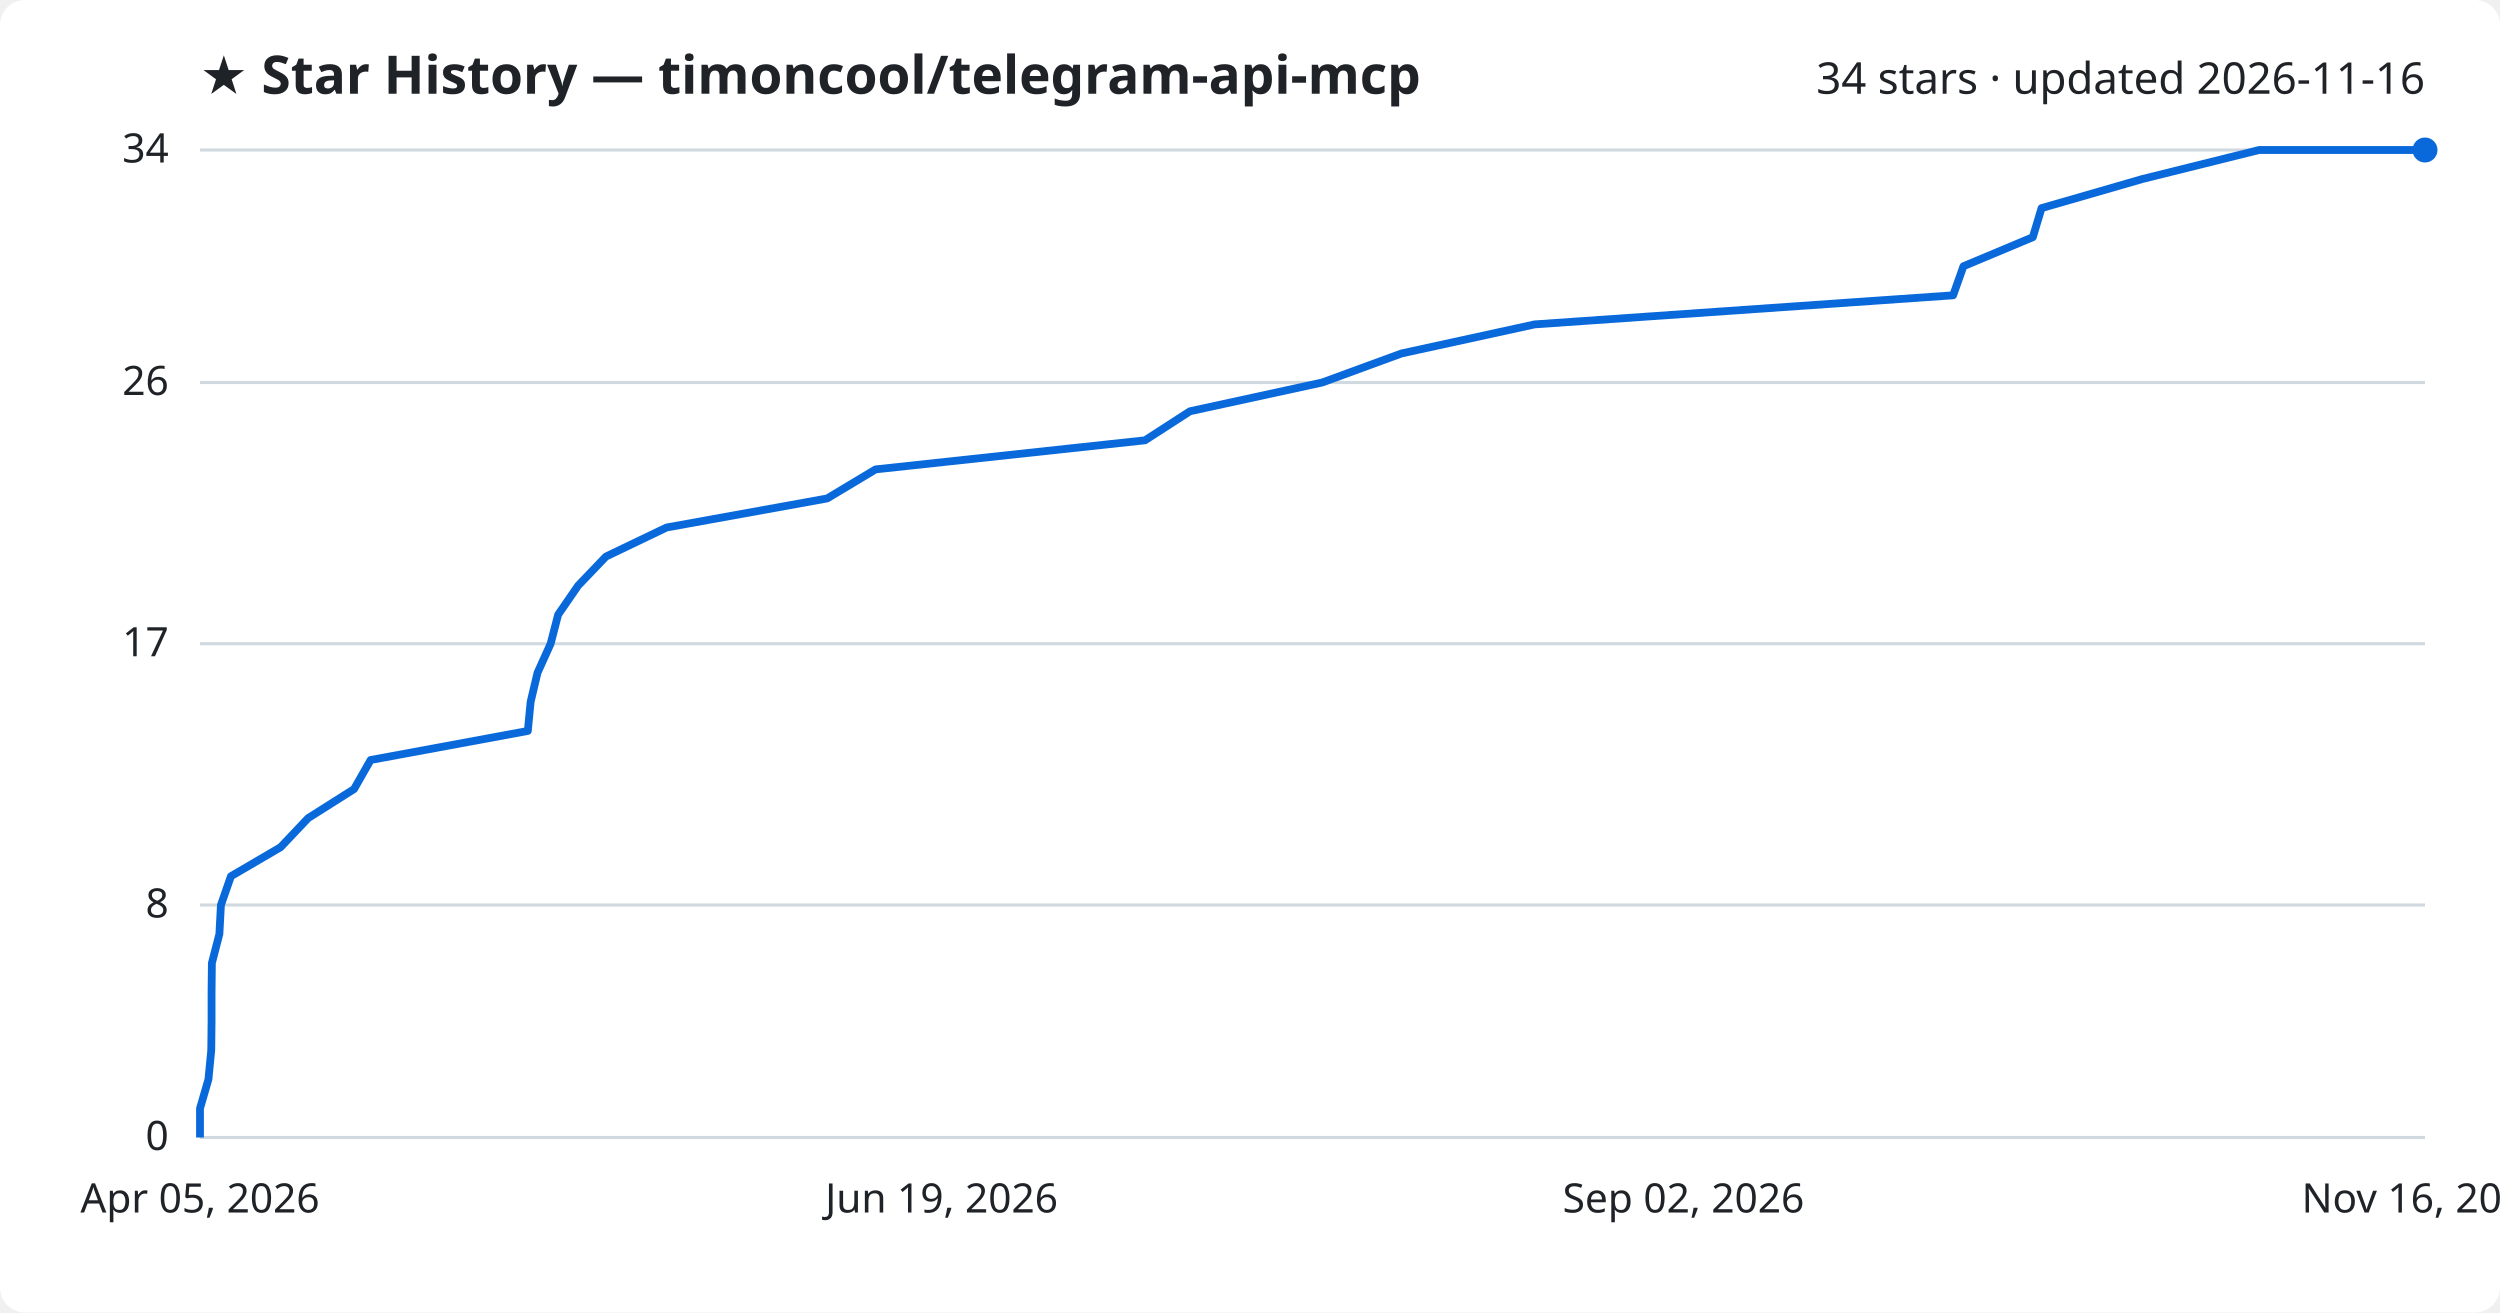
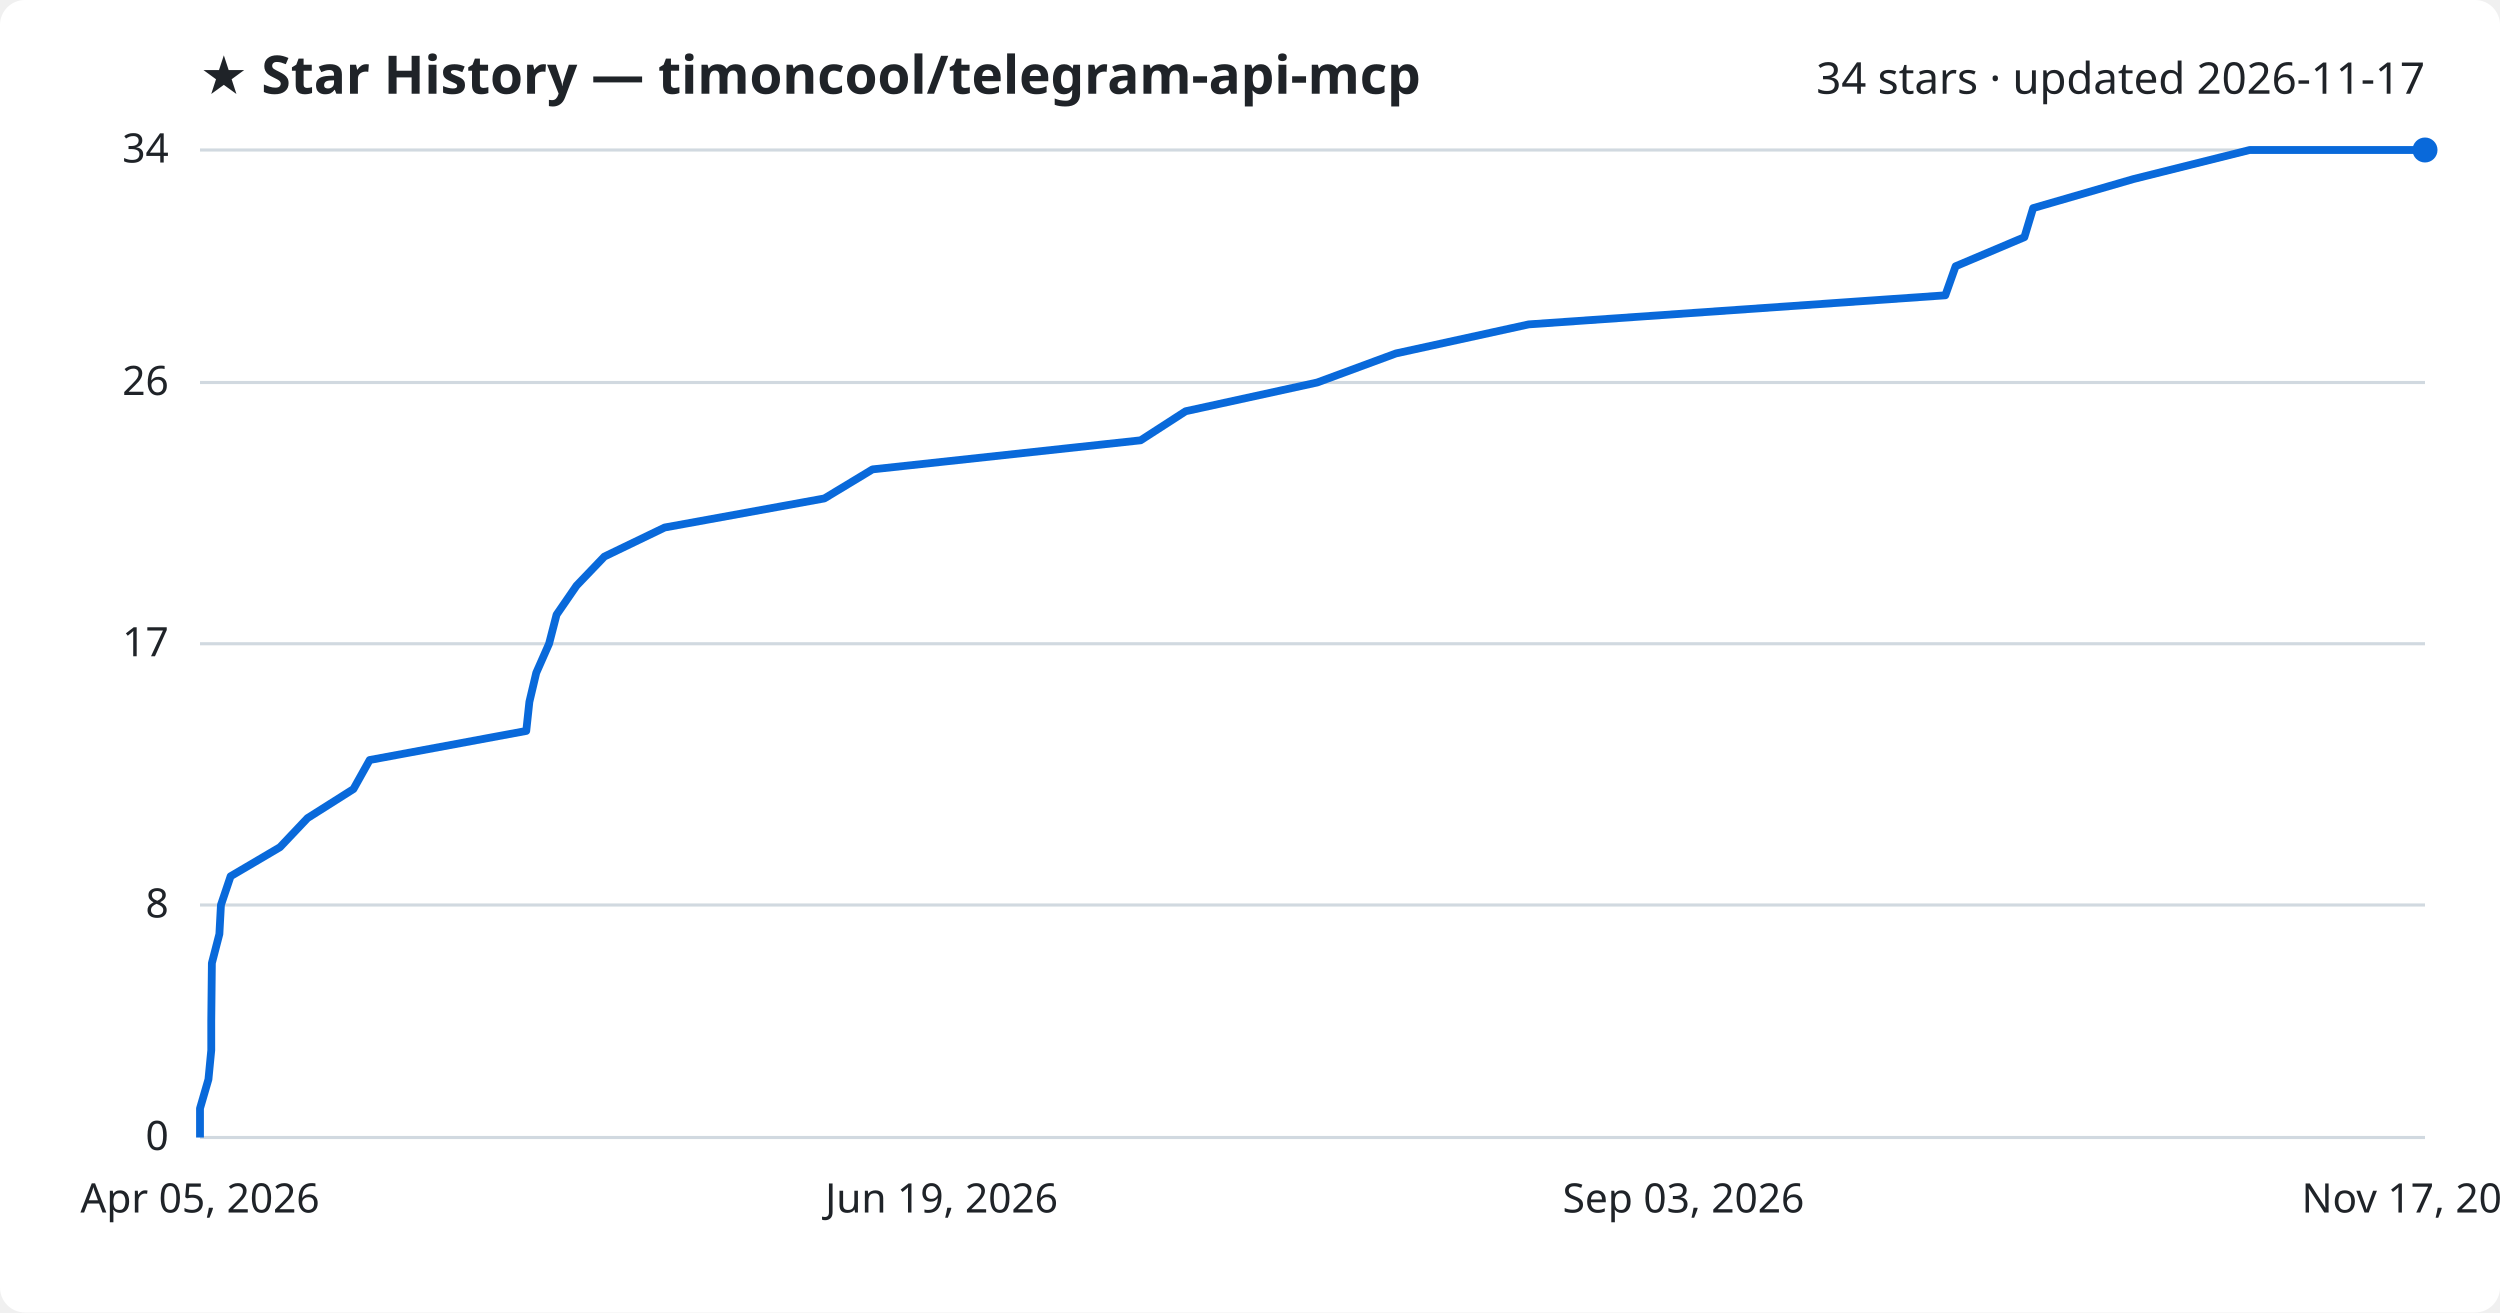
<svg xmlns="http://www.w3.org/2000/svg" viewBox="0 0 800 420" font-family="Segoe UI, sans-serif">
  <rect width="800" height="420" fill="#ffffff" rx="8" />
  <text x="64" y="30" fill="#1f2328" font-size="17" font-weight="700">★ Star History — timoncool/telegram-api-mcp</text>
-   <text x="776" y="30" fill="#1f2328" font-size="14" text-anchor="end">34 stars · updated 2026-11-16</text>
+   <text x="776" y="30" fill="#1f2328" font-size="14" text-anchor="end">34 stars · updated 2026-11-17</text>
  <line x1="64" y1="364.0" x2="776" y2="364.0" stroke="#d1d9e0" stroke-width="1" />
  <text x="54" y="368.0" fill="#1f2328" font-size="13" text-anchor="end">0</text>
  <line x1="64" y1="289.6" x2="776" y2="289.6" stroke="#d1d9e0" stroke-width="1" />
  <text x="54" y="293.6" fill="#1f2328" font-size="13" text-anchor="end">8</text>
  <line x1="64" y1="206.0" x2="776" y2="206.0" stroke="#d1d9e0" stroke-width="1" />
  <text x="54" y="210.0" fill="#1f2328" font-size="13" text-anchor="end">17</text>
  <line x1="64" y1="122.4" x2="776" y2="122.4" stroke="#d1d9e0" stroke-width="1" />
  <text x="54" y="126.4" fill="#1f2328" font-size="13" text-anchor="end">26</text>
  <line x1="64" y1="48.0" x2="776" y2="48.0" stroke="#d1d9e0" stroke-width="1" />
  <text x="54" y="52.0" fill="#1f2328" font-size="13" text-anchor="end">34</text>
-   <path d="M64.0,364.0 L64.0,354.7 L66.7,345.4 L67.6,336.1 L67.7,326.8 L67.7,317.5 L67.8,308.2 L70.2,298.9 L70.7,289.6 L73.9,280.4 L89.8,271.1 L98.6,261.8 L113.3,252.5 L118.6,243.2 L168.9,233.9 L169.8,224.6 L172.0,215.3 L176.2,206.0 L178.6,196.7 L185.0,187.4 L193.9,178.1 L213.3,168.8 L264.7,159.5 L280.2,150.2 L366.4,140.9 L380.8,131.6 L423.1,122.4 L448.5,113.1 L491.1,103.8 L625.0,94.5 L628.3,85.2 L650.5,75.9 L653.3,66.6 L685.5,57.3 L722.9,48.0 L776.0,48.0" fill="none" stroke="#0969da" stroke-width="2.5" stroke-linejoin="round" />
+   <path d="M64.0,364.0 L64.0,354.7 L66.7,345.4 L67.6,336.1 L67.6,326.8 L67.7,317.5 L67.8,308.2 L70.2,298.9 L70.7,289.6 L73.8,280.4 L89.6,271.1 L98.4,261.8 L113.1,252.5 L118.3,243.2 L168.4,233.9 L169.4,224.6 L171.6,215.3 L175.7,206.0 L178.1,196.7 L184.5,187.4 L193.4,178.1 L212.7,168.8 L263.8,159.5 L279.2,150.2 L365.0,140.9 L379.4,131.6 L421.5,122.4 L446.7,113.1 L489.2,103.8 L622.5,94.5 L625.8,85.2 L647.8,75.9 L650.6,66.6 L682.7,57.3 L719.9,48.0 L776.0,48.0" fill="none" stroke="#0969da" stroke-width="2.5" stroke-linejoin="round" />
  <circle cx="776.0" cy="48.0" r="4" fill="#0969da" />
  <text x="64.0" y="388" fill="#1f2328" font-size="13" text-anchor="middle">Apr 05, 2026</text>
  <text x="301.3" y="388" fill="#1f2328" font-size="13" text-anchor="middle">Jun 19, 2026</text>
-   <text x="538.7" y="388" fill="#1f2328" font-size="13" text-anchor="middle">Sep 02, 2026</text>
-   <text x="776.0" y="388" fill="#1f2328" font-size="13" text-anchor="middle">Nov 16, 2026</text>
+   <text x="538.7" y="388" fill="#1f2328" font-size="13" text-anchor="middle">Sep 03, 2026</text>
+   <text x="776.0" y="388" fill="#1f2328" font-size="13" text-anchor="middle">Nov 17, 2026</text>
</svg>
